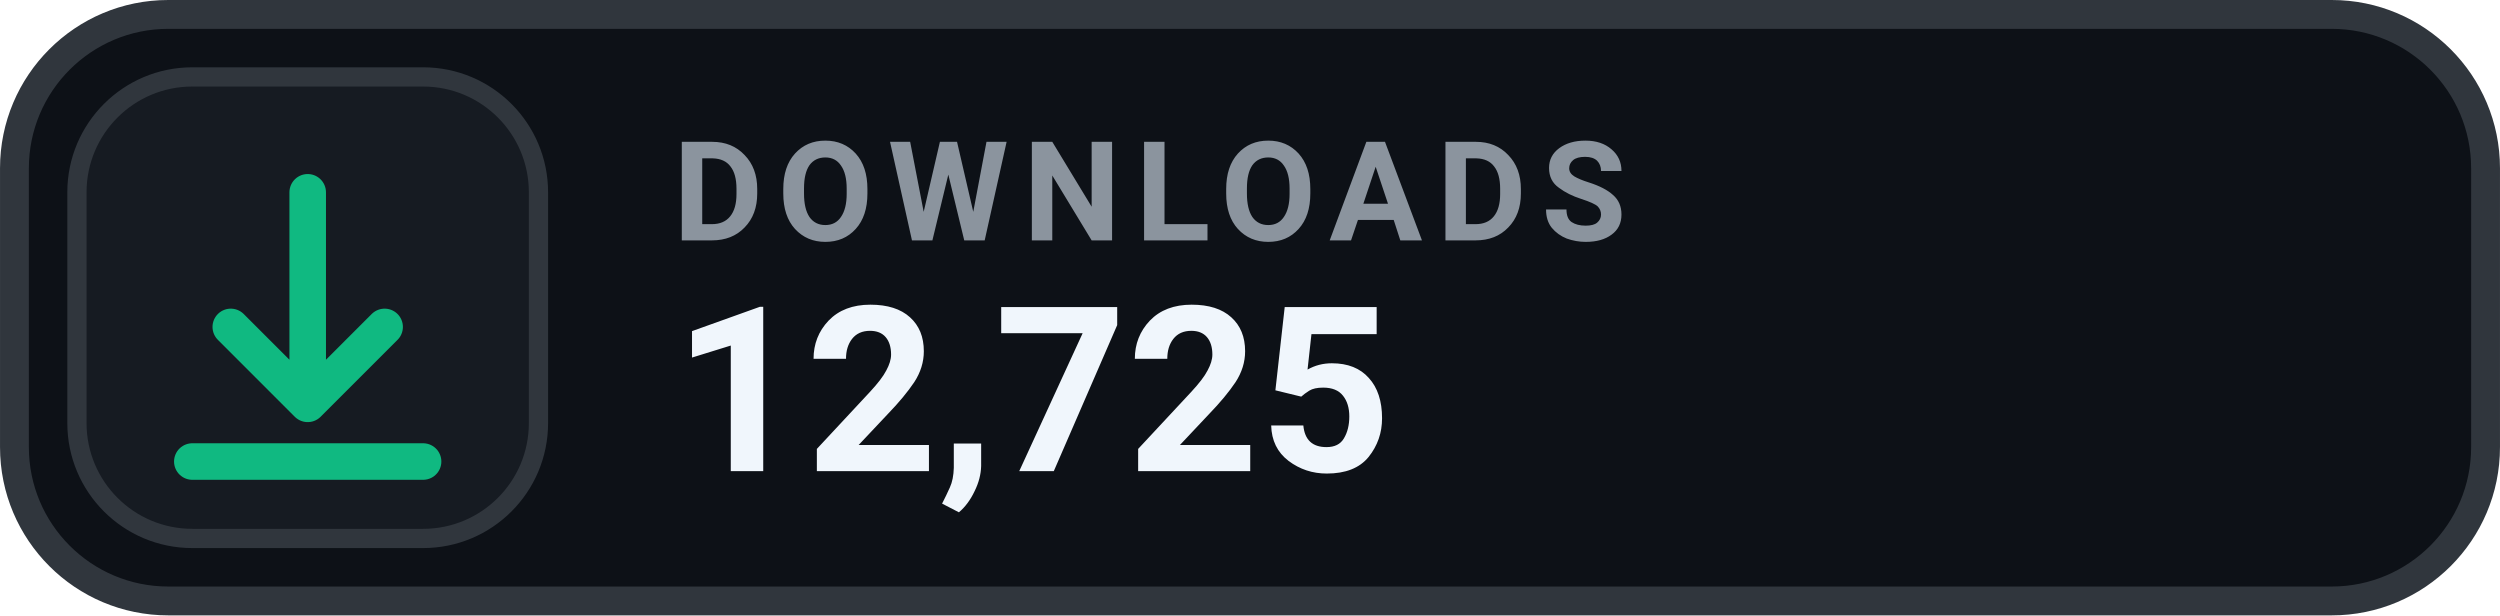
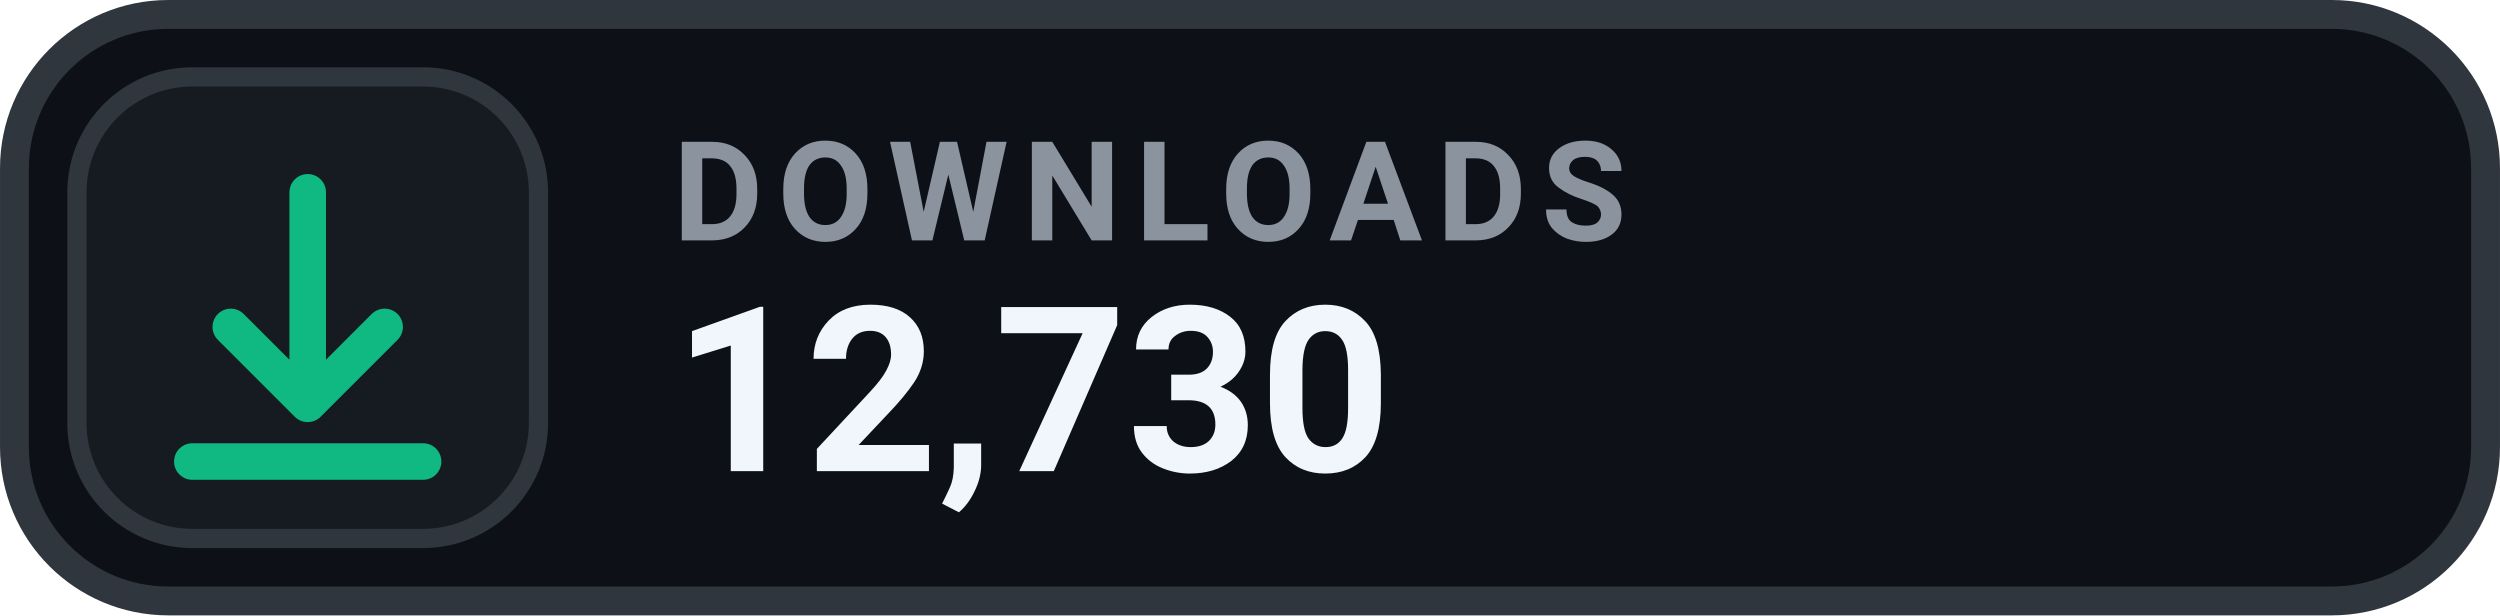
- <svg xmlns="http://www.w3.org/2000/svg" width="126" height="31.015" viewBox="0 0 130 32" role="img" aria-label="DOWNLOADS 12,725">
+ <svg xmlns="http://www.w3.org/2000/svg" width="126" height="31.015" viewBox="0 0 130 32" role="img" aria-label="DOWNLOADS 12,730">
  <rect x=".75" y=".75" width="128.5" height="30.5" rx="8" fill="#0D1117" stroke="#30363D" stroke-width="1.5" />
  <rect x="4" y="4" width="24" height="24" rx="6" fill="#161B22" stroke="#30363D" stroke-width="1" />
  <g transform="translate(16 16)" style="color:#10B981;">
    <path d="M0 -6 v11 m0 0 l4 -4 m-4 4 l-4 -4 M-6 8 h12" fill="none" stroke="currentColor" stroke-width="1.9" stroke-linecap="round" stroke-linejoin="round" />
  </g>
  <text x="35" y="12.5" fill="#8B949E" font-family="-apple-system,BlinkMacSystemFont,'Segoe UI',Roboto,Helvetica,Arial,sans-serif" font-size="7.2" font-weight="700" letter-spacing=".75">DOWNLOADS</text>
-   <text x="35" y="24.5" fill="#F0F6FC" font-family="-apple-system,BlinkMacSystemFont,'Segoe UI',Roboto,Helvetica,Arial,sans-serif" font-size="12" font-weight="700">12,725</text>
+   <text x="35" y="24.5" fill="#F0F6FC" font-family="-apple-system,BlinkMacSystemFont,'Segoe UI',Roboto,Helvetica,Arial,sans-serif" font-size="12" font-weight="700">12,730</text>
</svg>
